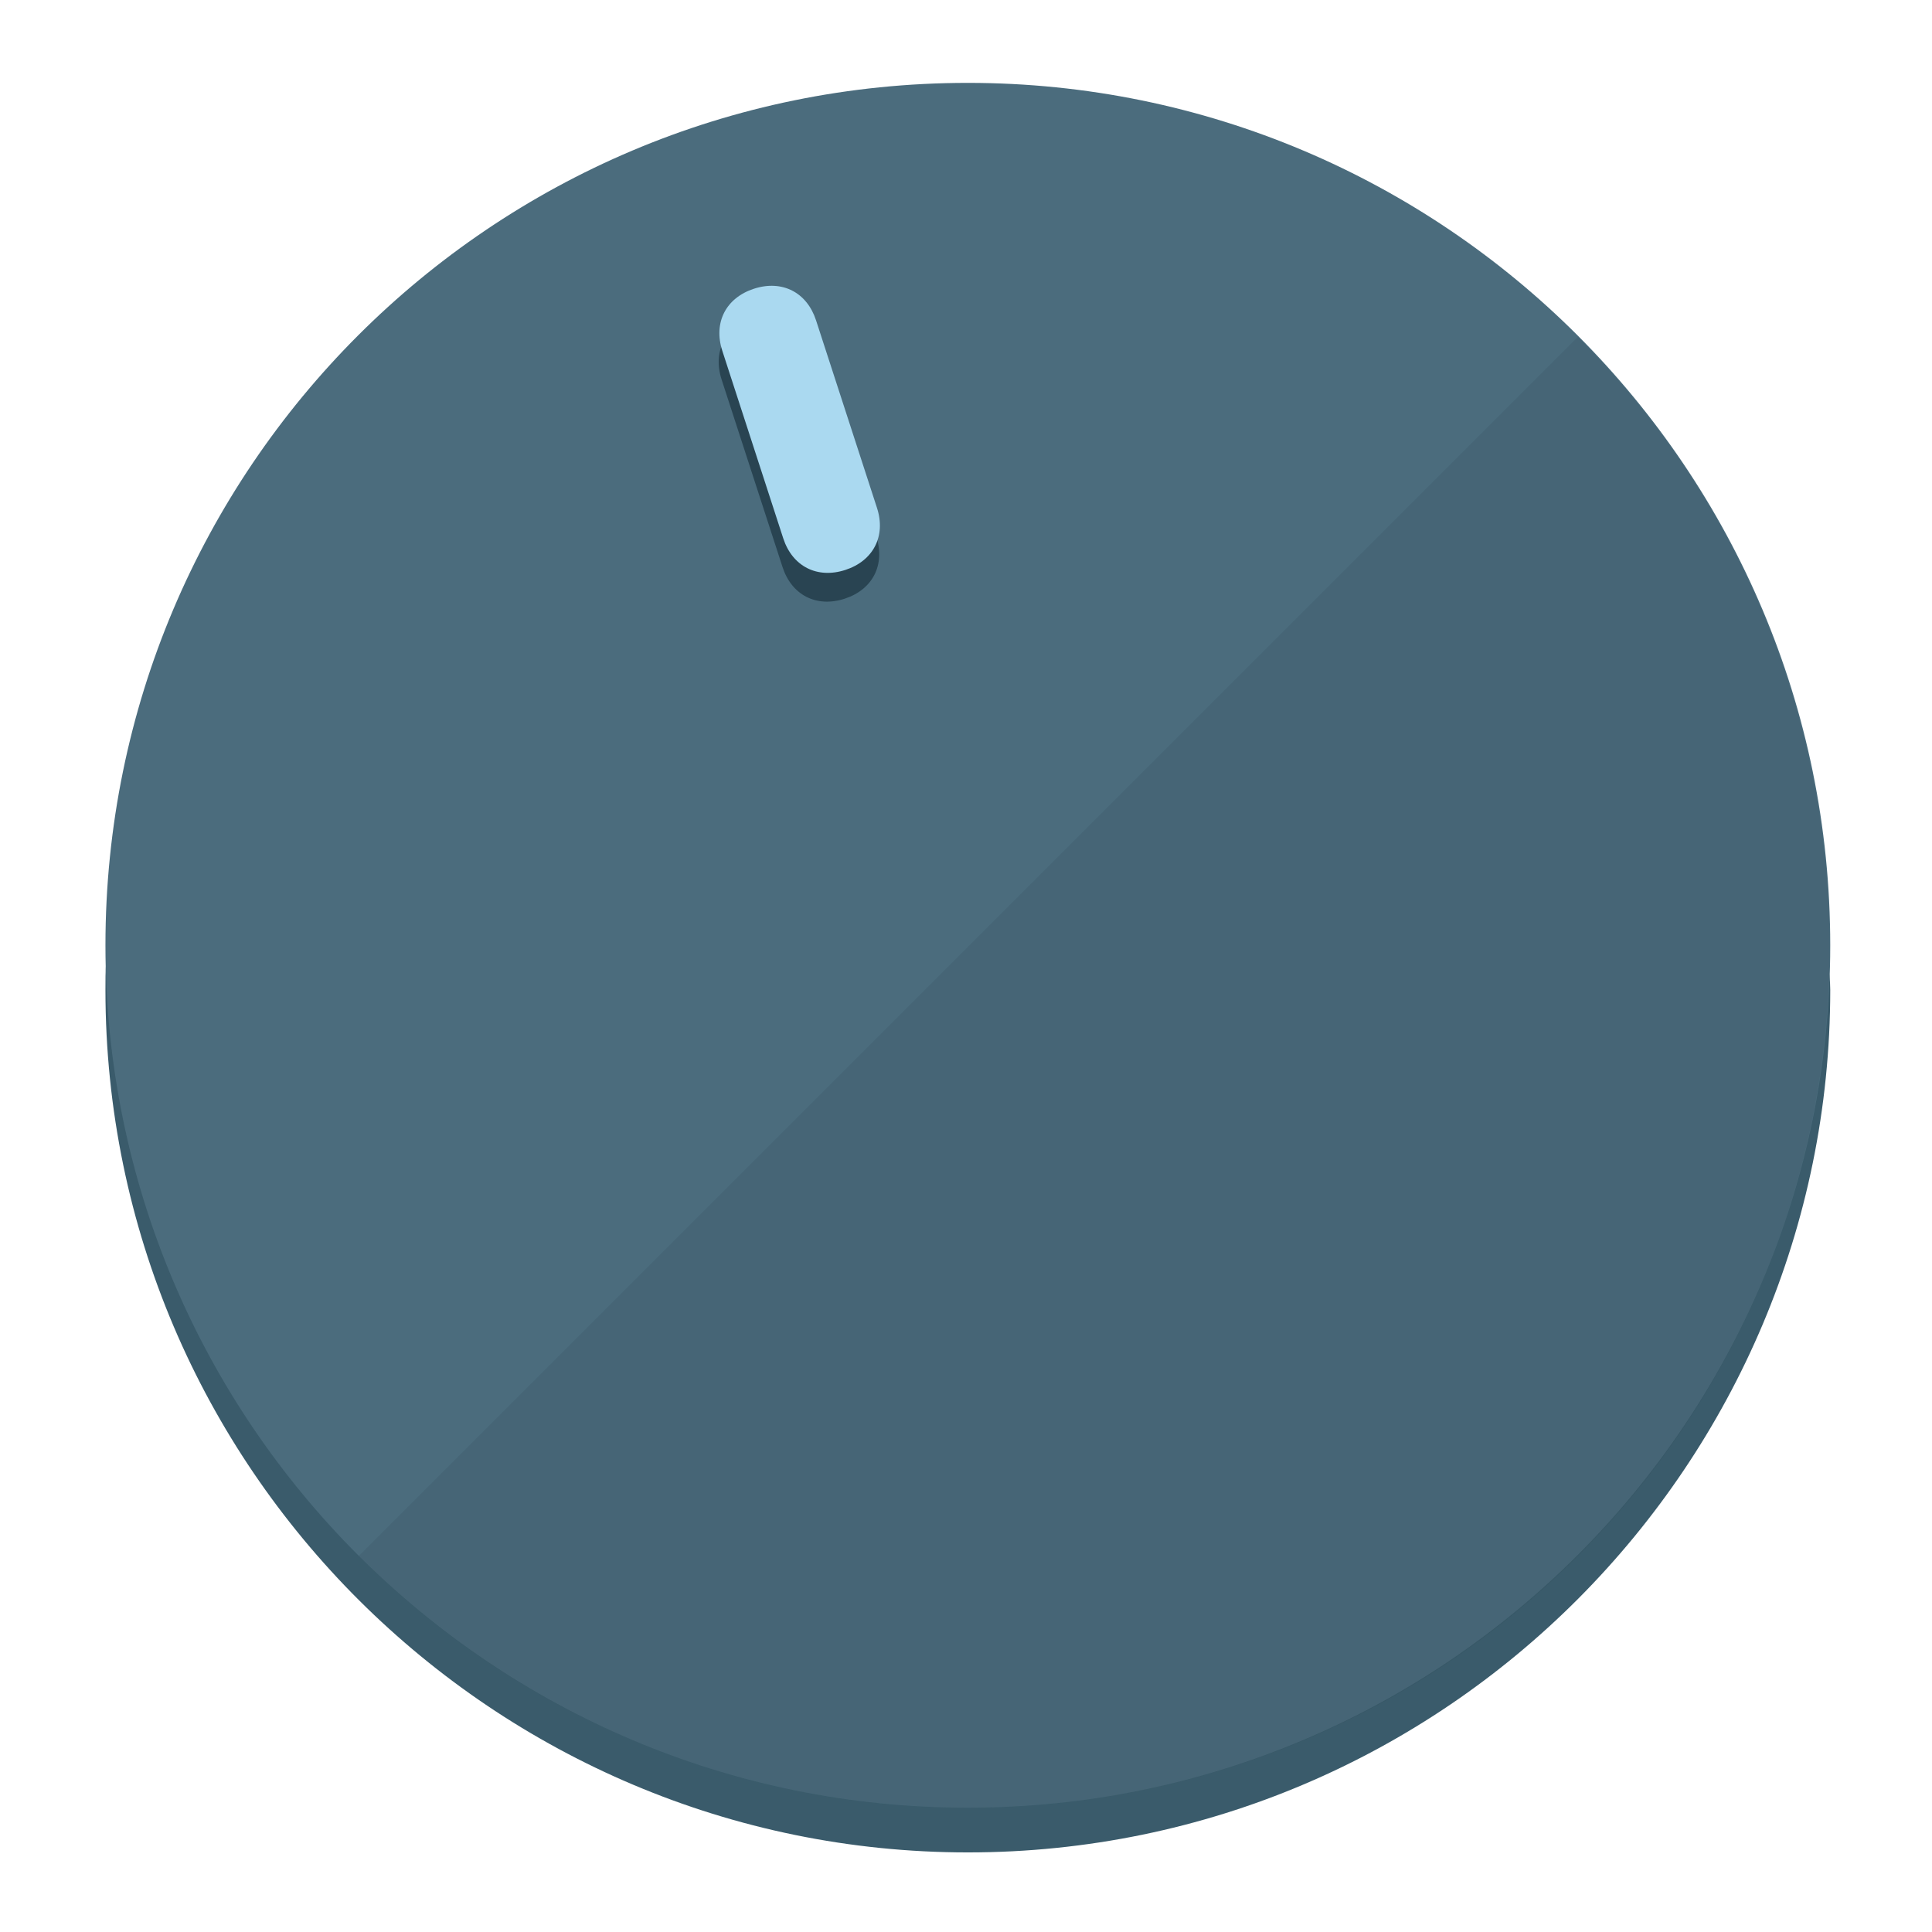
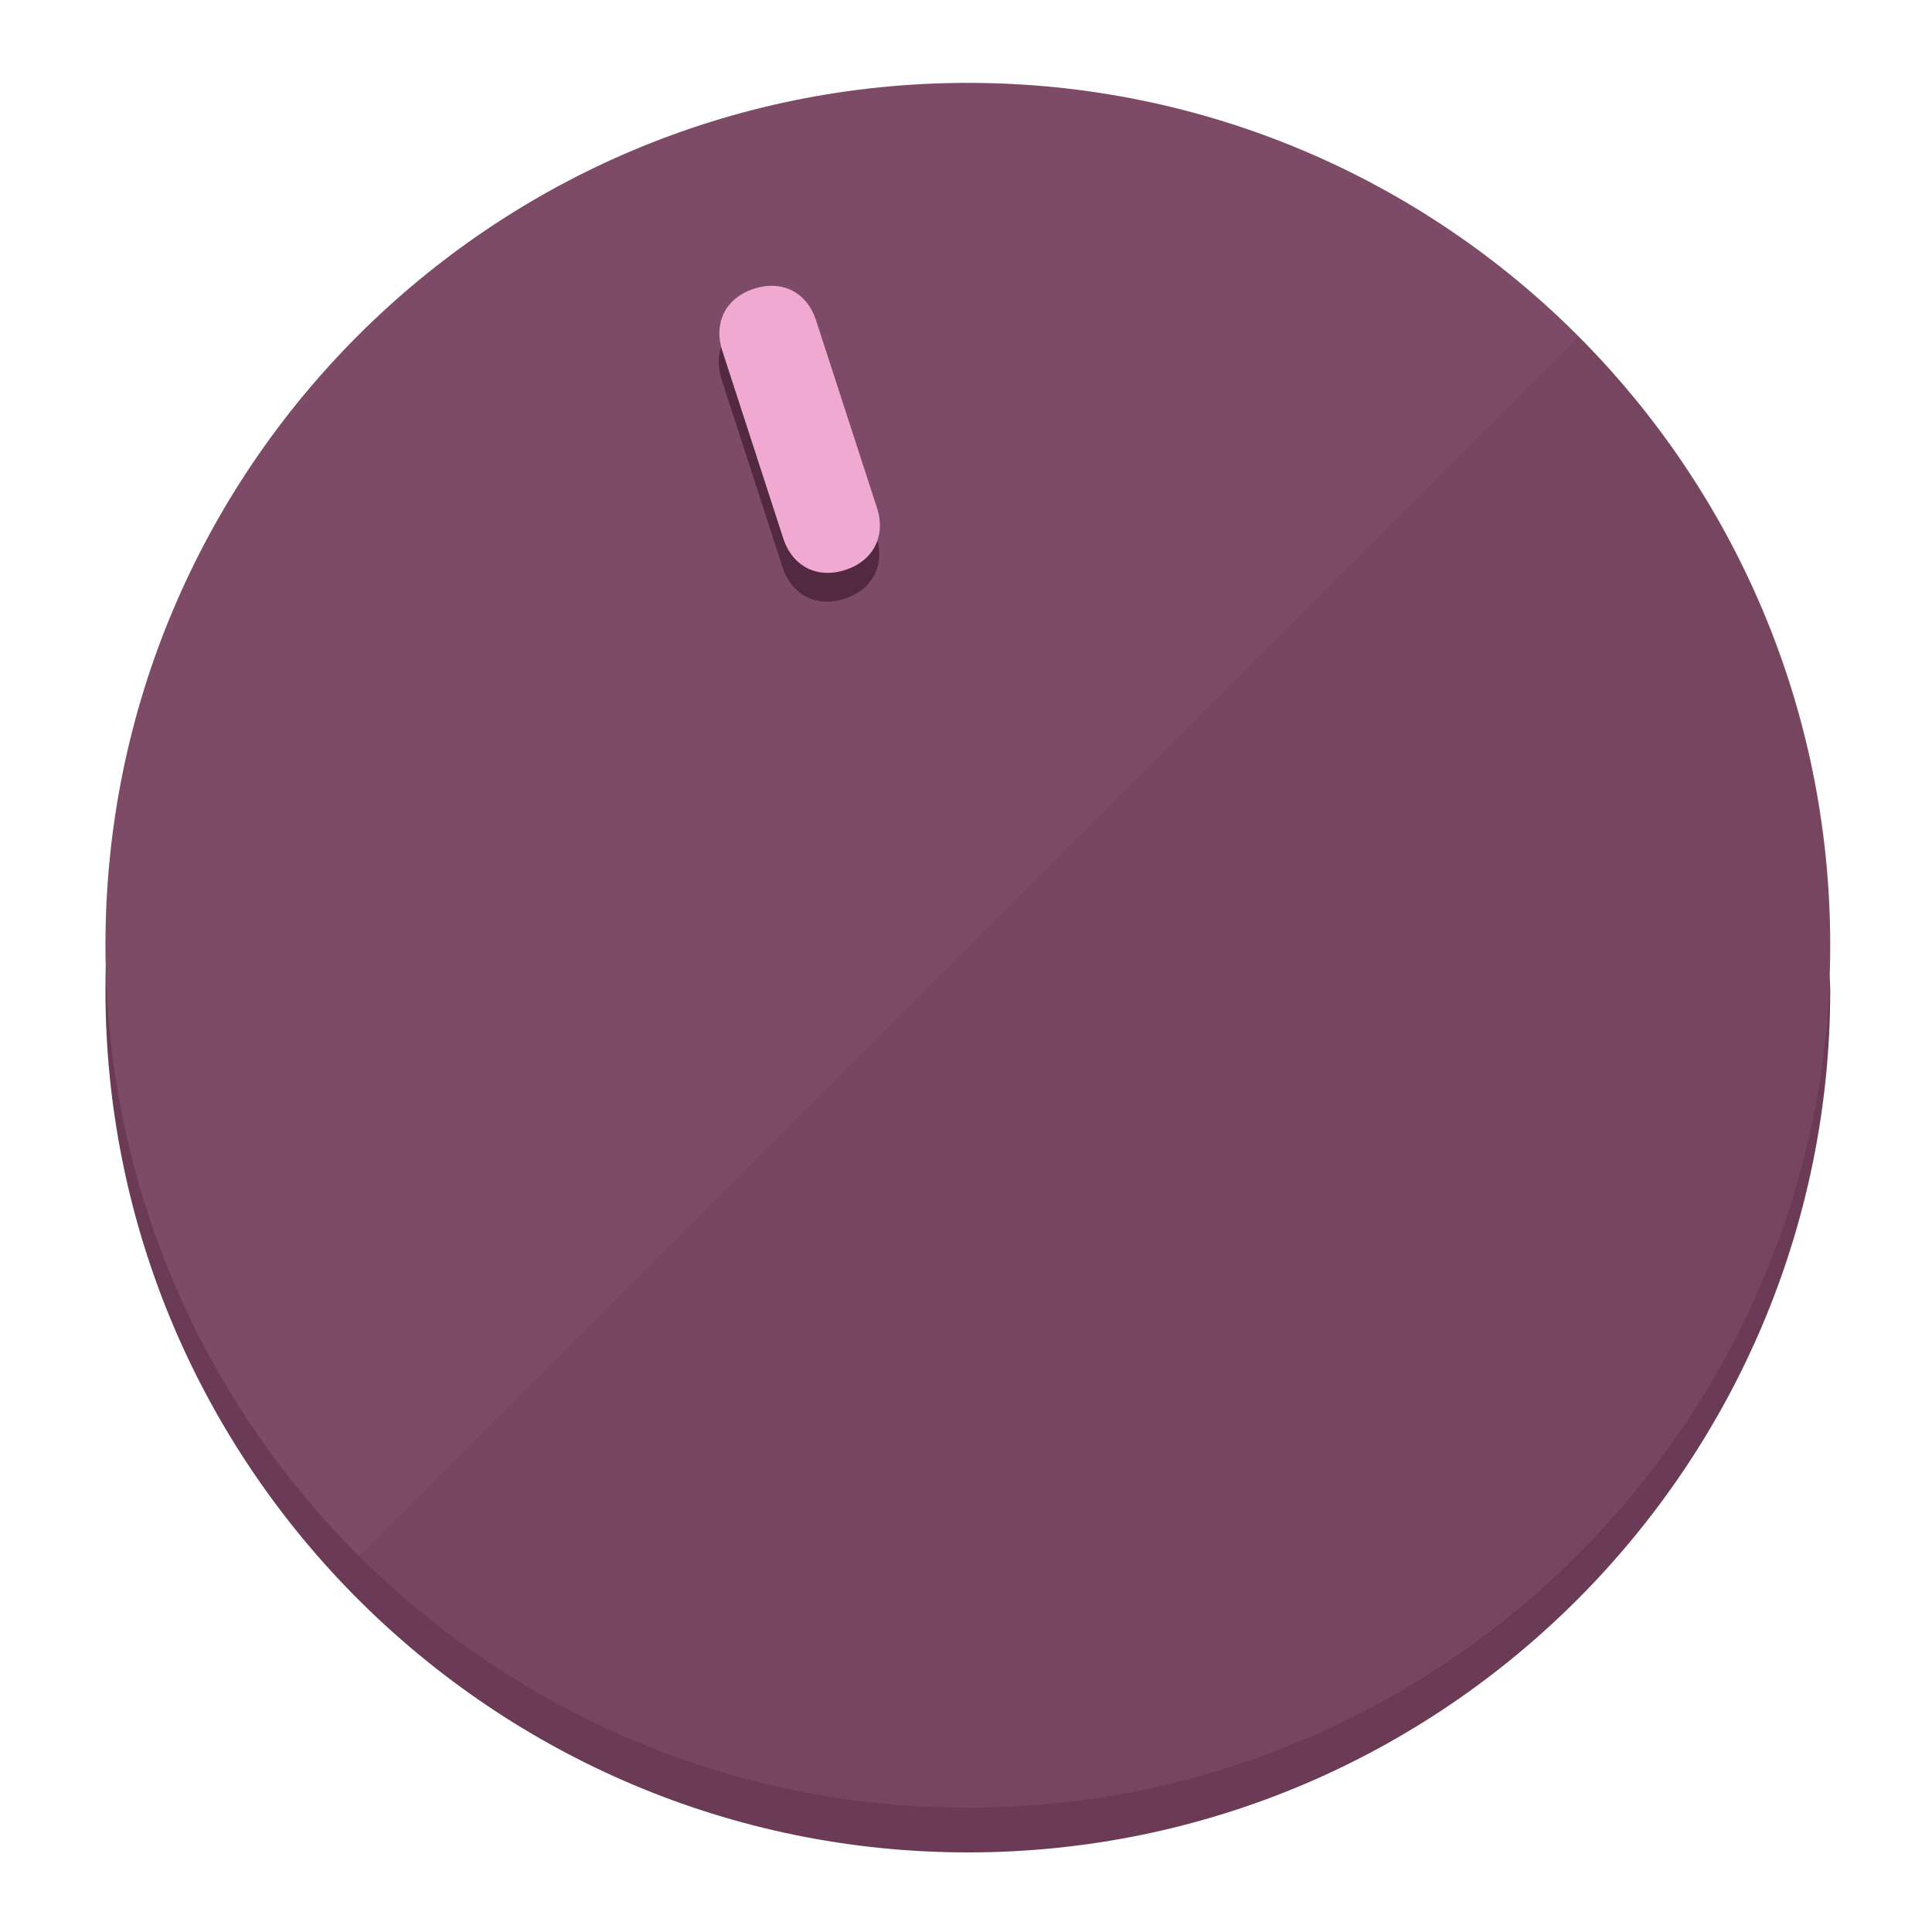
<svg xmlns="http://www.w3.org/2000/svg" height="120px" width="120px" version="1.1" id="Layer_1" viewBox="0 0 496.8 496.8" xml:space="preserve">
  <defs id="defs23" />
  <g id="g3158">
-     <path style="display:inline;fill:#3A5B6B;fill-opacity:1;stroke-width:1.584" d="m 248.875,445.92 c 116.582,0 212.89,-91.238 220.493,-205.286 0,5.069 1.267,8.87 1.267,13.939 0,121.651 -98.842,221.76 -221.76,221.76 -121.651,0 -221.76,-98.842 -221.76,-221.76 0,-5.069 0,-8.87 1.267,-13.939 7.603,114.048 103.91,205.286 220.493,205.286 z" id="path8" />
-     <circle style="display:inline;fill:#4B6C7D;fill-opacity:1;stroke-width:1.584" cx="248.875" cy="243.071" r="221.76" id="circle12" />
-     <path style="display:inline;fill:#294452;fill-opacity:0.154;stroke-width:1.587" d="m 405.744,86.606 c 86.308,86.308 86.308,227.193 0,313.5 -86.308,86.308 -227.193,86.308 -313.5,0" id="path14" />
+     <path style="display:inline;fill:#6B3A56;fill-opacity:1;stroke-width:1.584" d="m 248.875,445.92 c 116.582,0 212.89,-91.238 220.493,-205.286 0,5.069 1.267,8.87 1.267,13.939 0,121.651 -98.842,221.76 -221.76,221.76 -121.651,0 -221.76,-98.842 -221.76,-221.76 0,-5.069 0,-8.87 1.267,-13.939 7.603,114.048 103.91,205.286 220.493,205.286 z" id="path8" />
+     <circle style="display:inline;fill:#7D4B67;fill-opacity:1;stroke-width:1.584" cx="248.875" cy="243.071" r="221.76" id="circle12" />
+     <path style="display:inline;fill:#522940;fill-opacity:0.154;stroke-width:1.587" d="m 405.744,86.606 c 86.308,86.308 86.308,227.193 0,313.5 -86.308,86.308 -227.193,86.308 -313.5,0" id="path14" />
  </g>
  <g id="g3198">
    <circle style="display:none;fill:#000000;fill-opacity:0;stroke-width:1.584" cx="161.035" cy="308.441" r="221.76" id="circle12-3" transform="rotate(-18)" />
-     <path style="display:inline;fill:#294452;fill-opacity:1;stroke-width:1.584" d="m 225.329,137.988 c 2.35,7.231 -0.905,13.618 -8.136,15.968 v 0 c -7.231,2.35 -13.618,-0.905 -15.968,-8.136 L 185.562,97.613 c -2.349,-7.231 0.905,-13.618 8.136,-15.968 v 0 c 7.231,-2.35 13.618,0.905 15.968,8.136 z" id="path3789" />
-     <path style="display:inline;fill:#AAD9F0;stroke-width:1.584" d="m 225.506,130.588 c 2.35,7.231 -0.905,13.618 -8.136,15.968 v 0 c -7.231,2.35 -13.618,-0.905 -15.968,-8.136 L 185.739,90.213 c -2.35,-7.231 0.905,-13.618 8.136,-15.968 v 0 c 7.231,-2.35 13.618,0.905 15.968,8.136 z" id="path915" />
+     <path style="display:inline;fill:#522940;fill-opacity:1;stroke-width:1.584" d="m 225.329,137.988 c 2.35,7.231 -0.905,13.618 -8.136,15.968 v 0 c -7.231,2.35 -13.618,-0.905 -15.968,-8.136 L 185.562,97.613 c -2.349,-7.231 0.905,-13.618 8.136,-15.968 v 0 c 7.231,-2.35 13.618,0.905 15.968,8.136 z" id="path3789" />
+     <path style="display:inline;fill:#F0AAD2;stroke-width:1.584" d="m 225.506,130.588 c 2.35,7.231 -0.905,13.618 -8.136,15.968 v 0 c -7.231,2.35 -13.618,-0.905 -15.968,-8.136 L 185.739,90.213 c -2.35,-7.231 0.905,-13.618 8.136,-15.968 v 0 c 7.231,-2.35 13.618,0.905 15.968,8.136 z" id="path915" />
  </g>
</svg>
